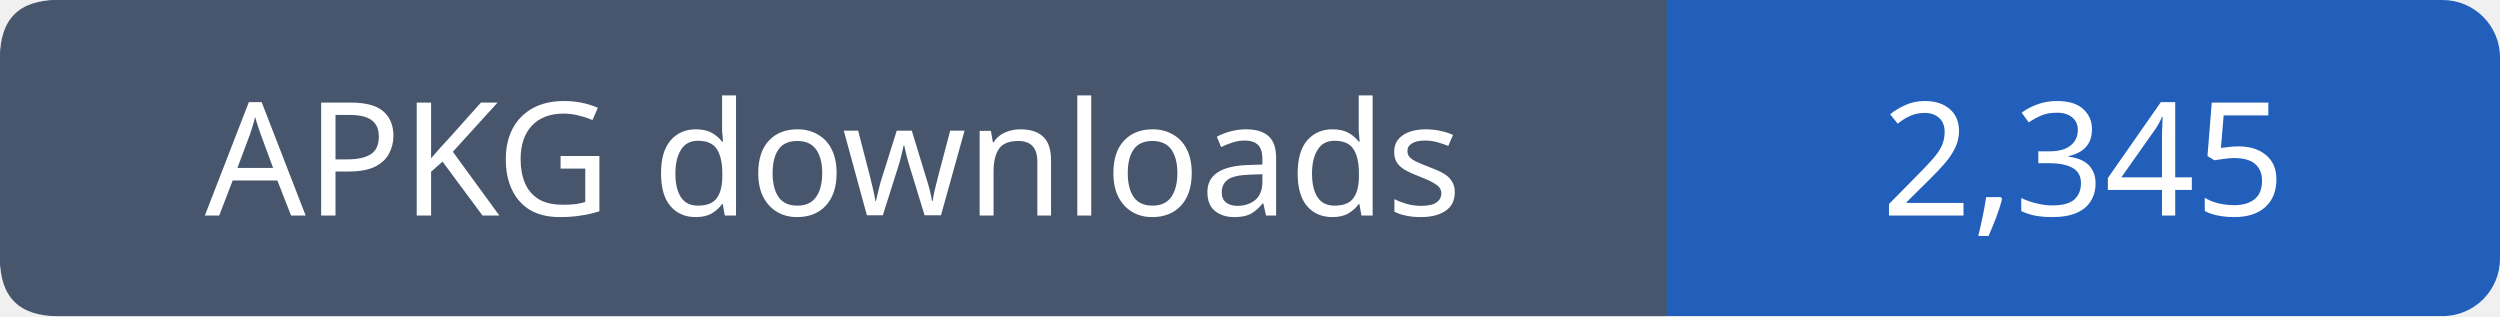
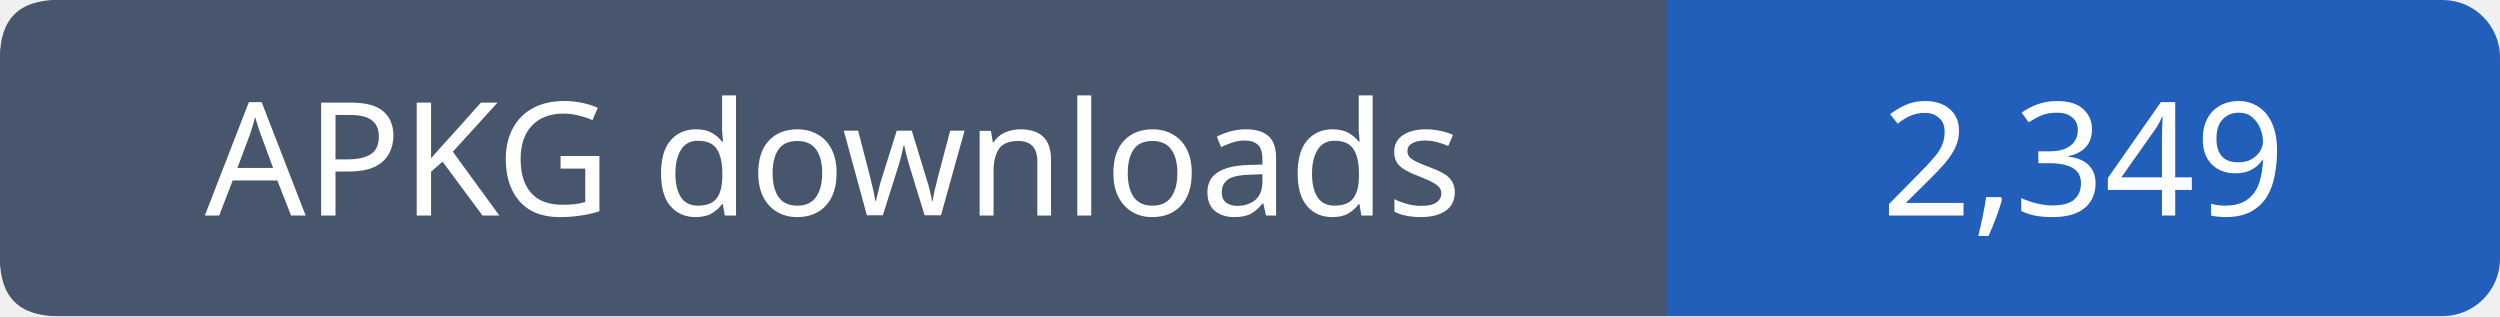
- <svg xmlns="http://www.w3.org/2000/svg" width="174" height="22" viewBox="0 0 174 22" role="img" aria-label="APKG downloads: 2,345">
+ <svg xmlns="http://www.w3.org/2000/svg" width="174" height="22" viewBox="0 0 174 22" role="img" aria-label="APKG downloads: 2,349">
  <rect width="174" height="22" rx="4" fill="#215fbb" />
  <path fill="#47566c" d="M4 0h112v22H4q-4 0-4-4V4q0-4 4-4" />
  <g font-family="Verdana,sans-serif" font-size="11" fill="white" text-anchor="middle">
    <text x="58.0" y="15">APKG downloads</text>
-     <text x="145.0" y="15">2,345</text>
+     <text x="145.0" y="15">2,349</text>
  </g>
</svg>
